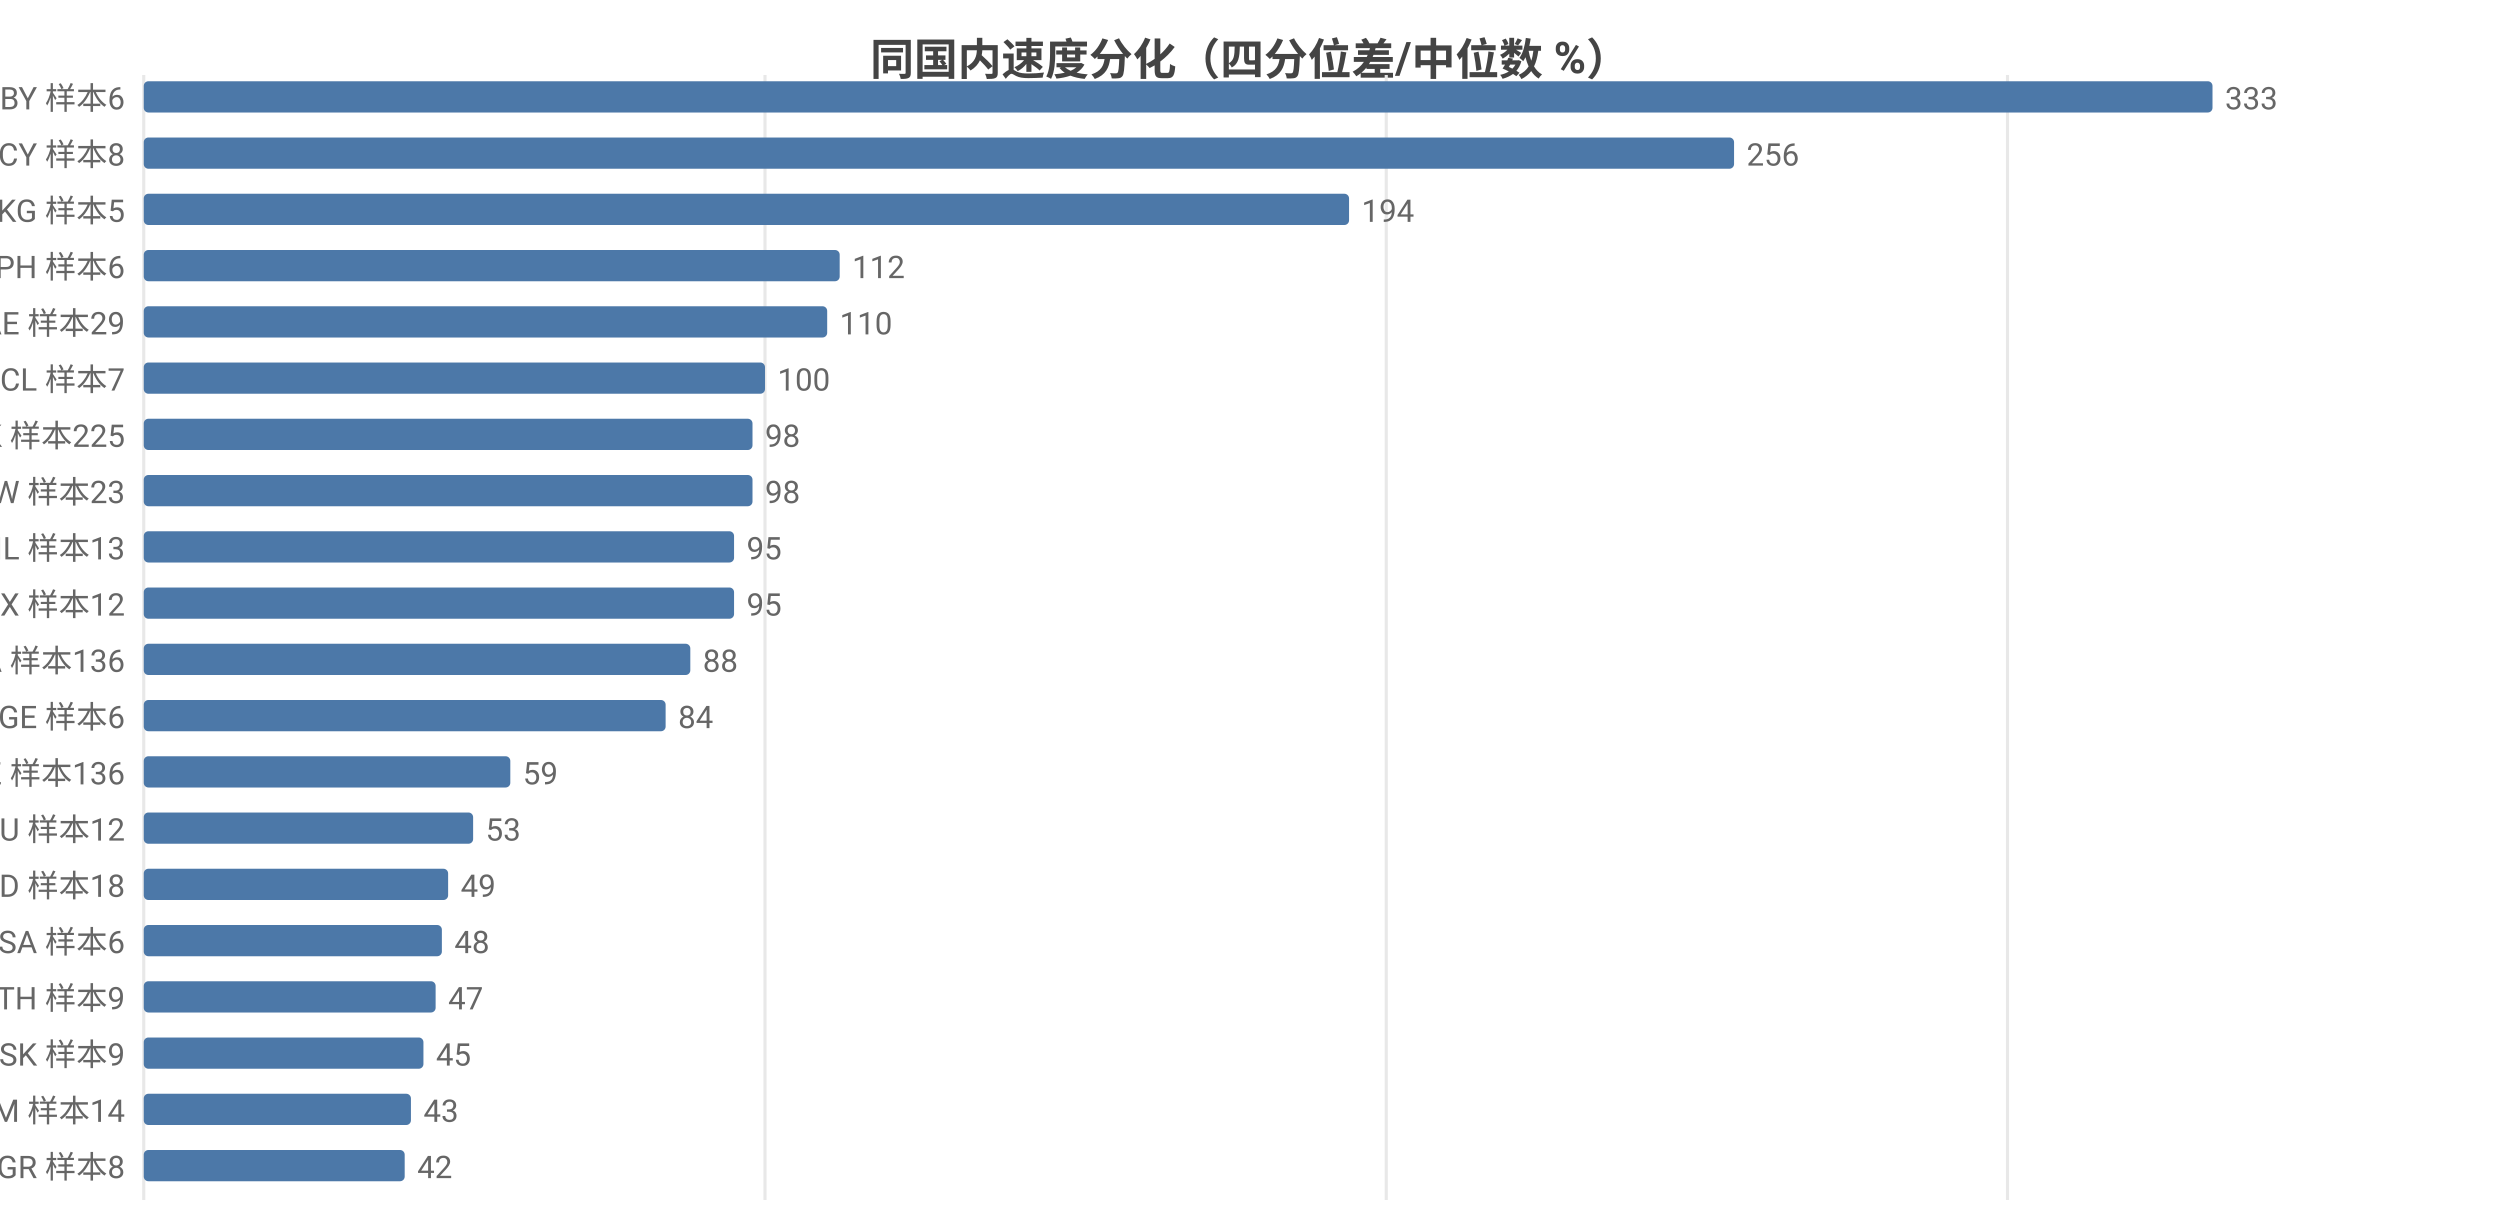
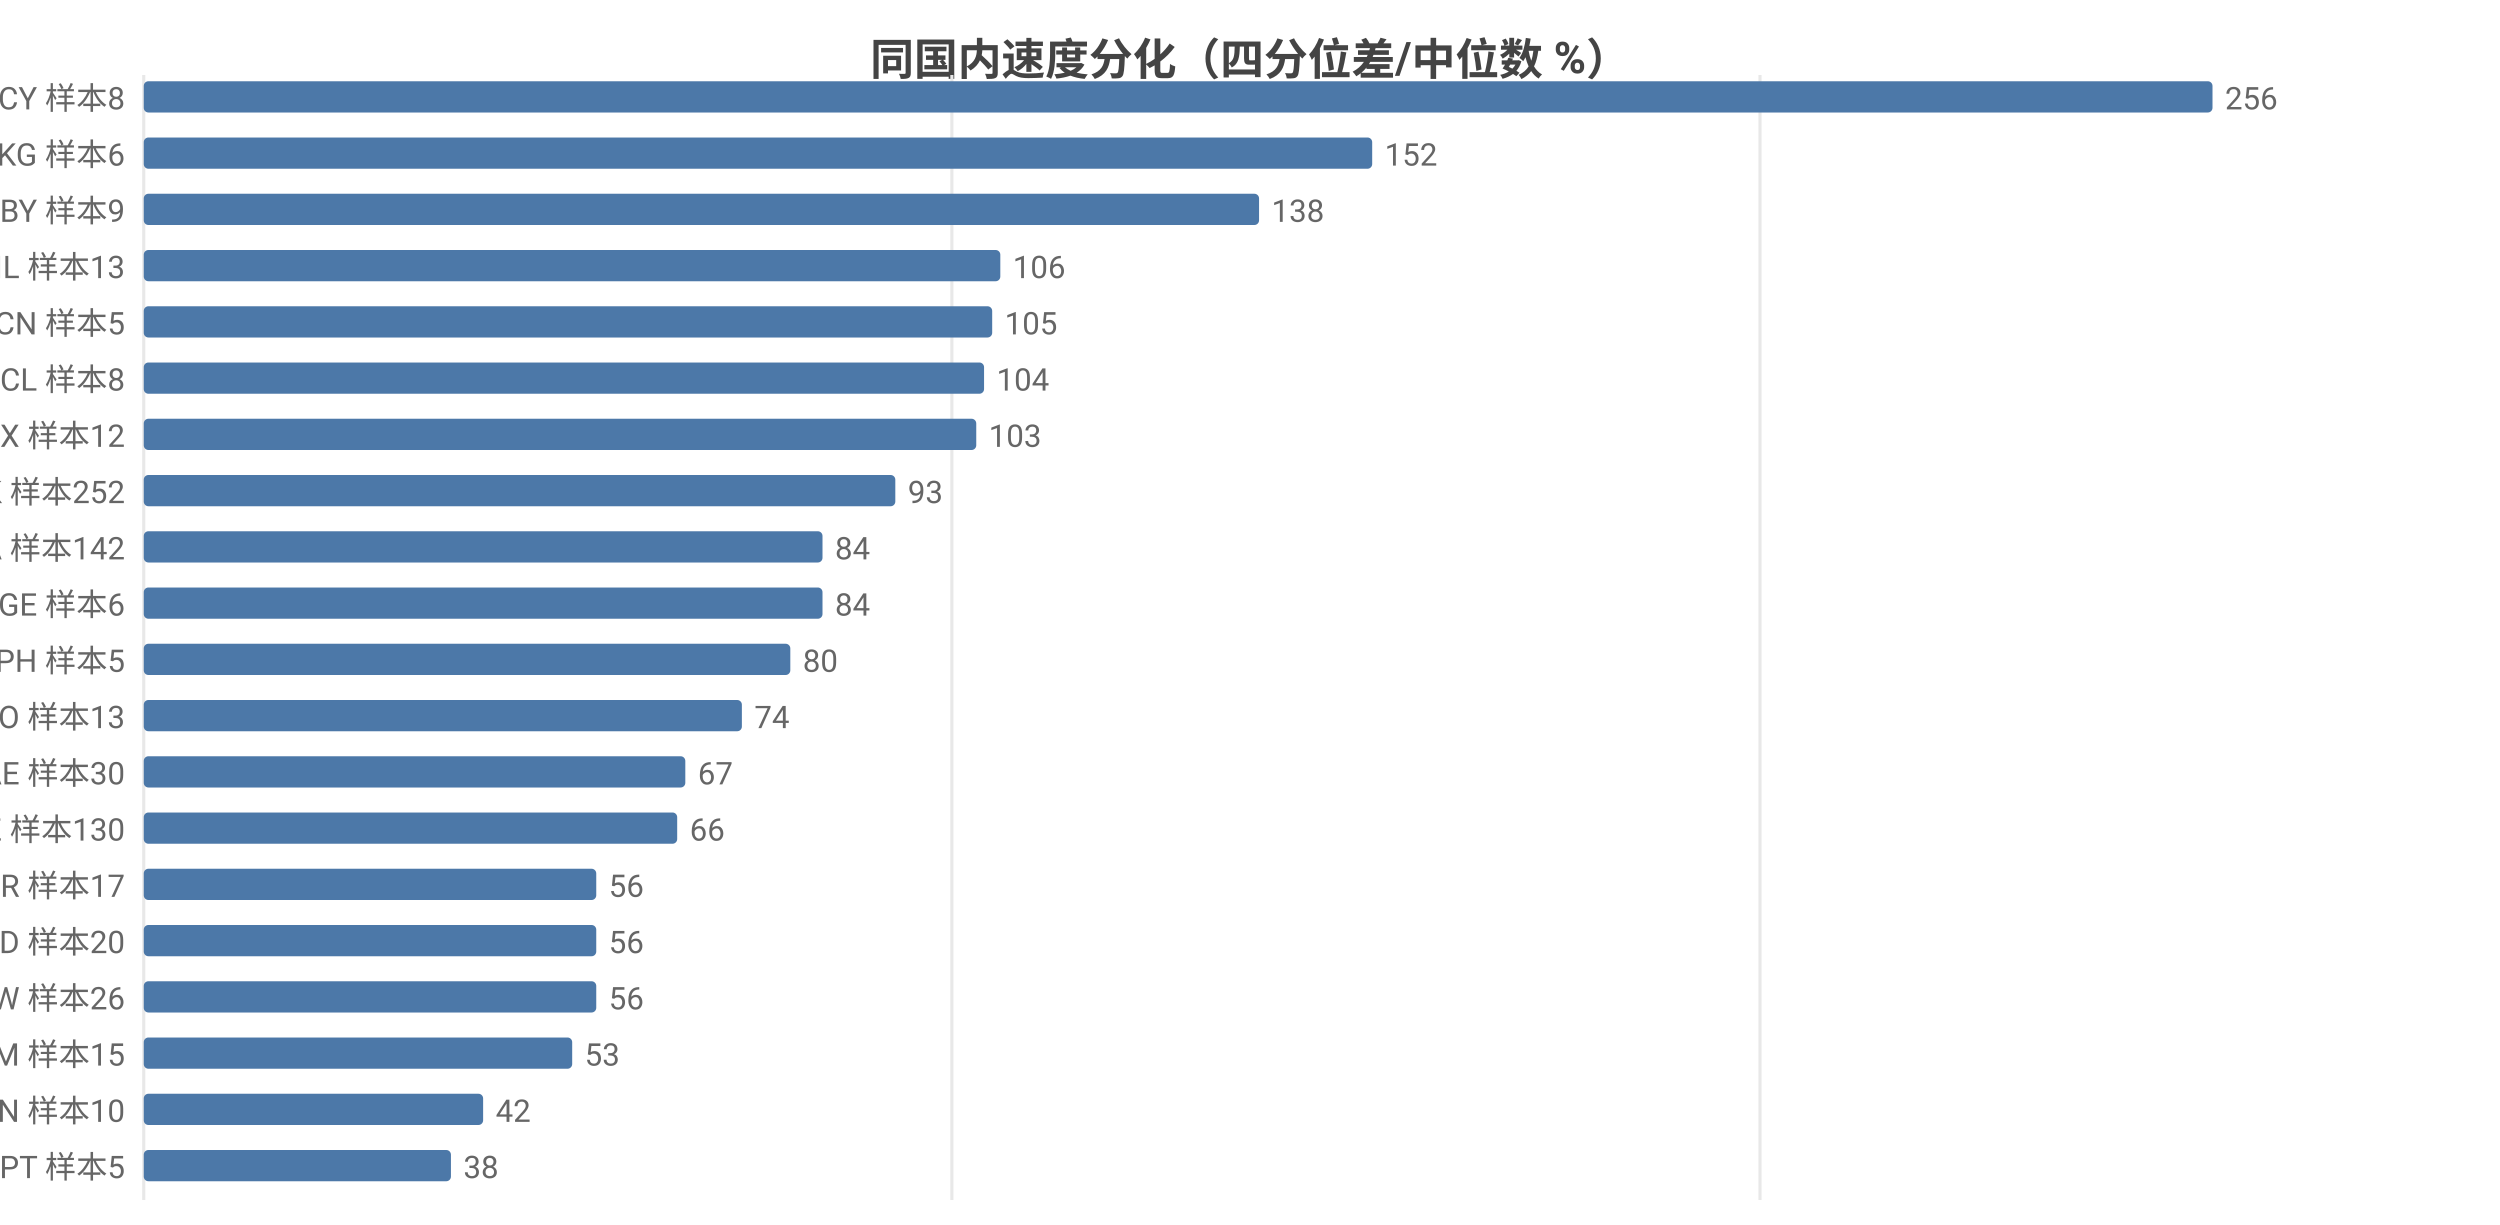
<svg xmlns="http://www.w3.org/2000/svg" width="800" height="392" viewBox="0 0 800 392">
  <rect width="800" height="392" fill="#ffffff" />
  <style>text{font-family:system-ui,-apple-system,'Segoe UI',Roboto,'PingFang SC','Microsoft YaHei','Noto Sans CJK SC',sans-serif}.g{stroke:#e8e8e8;stroke-width:1}.a{stroke:#999;stroke-width:1}.t{font-size:10px;fill:#666}.m{font-size:10px;text-anchor:middle;fill:#666}.e{font-size:10px;text-anchor:end;fill:#666}.l{font-size:11px;fill:#333}.tt{font-size:14px;font-weight:600;text-anchor:middle;fill:#444}.em{font-size:13px;text-anchor:middle;fill:#999}</style>
  <text class="tt" x="400.0" y="24">同国内速度分化（四分位差/中位数 %）</text>
  <line class="g" x1="46" y1="24" x2="46" y2="384" />
-   <line class="g" x1="244.8" y1="24" x2="244.8" y2="384" />
-   <line class="g" x1="443.6" y1="24" x2="443.6" y2="384" />
-   <line class="g" x1="642.4" y1="24" x2="642.4" y2="384" />
-   <text class="e" x="40" y="35">BY 样本6</text>
+   <line class="g" x1="304.6" y1="24" x2="304.6" y2="384" />
+   <line class="g" x1="563.2" y1="24" x2="563.2" y2="384" />
+   <text class="e" x="40" y="35">CY 样本8</text>
  <rect x="46" y="26" width="662" height="10" fill="#4c78a8" rx="1.5" />
-   <text class="t" x="712" y="35">333</text>
-   <text class="e" x="40" y="53">CY 样本8</text>
-   <rect x="46" y="44" width="508.9" height="10" fill="#4c78a8" rx="1.5" />
-   <text class="t" x="558.9" y="53">256</text>
-   <text class="e" x="40" y="71">KG 样本5</text>
-   <rect x="46" y="62" width="385.7" height="10" fill="#4c78a8" rx="1.5" />
-   <text class="t" x="435.7" y="71">194</text>
-   <text class="e" x="40" y="89">PH 样本6</text>
-   <rect x="46" y="80" width="222.7" height="10" fill="#4c78a8" rx="1.5" />
-   <text class="t" x="272.7" y="89">112</text>
-   <text class="e" x="40" y="107">AE 样本29</text>
-   <rect x="46" y="98" width="218.7" height="10" fill="#4c78a8" rx="1.5" />
-   <text class="t" x="268.7" y="107">110</text>
-   <text class="e" x="40" y="125">CL 样本7</text>
-   <rect x="46" y="116" width="198.8" height="10" fill="#4c78a8" rx="1.5" />
-   <text class="t" x="248.8" y="125">100</text>
-   <text class="e" x="40" y="143">HK 样本225</text>
-   <rect x="46" y="134" width="194.8" height="10" fill="#4c78a8" rx="1.5" />
-   <text class="t" x="244.8" y="143">98</text>
-   <text class="e" x="40" y="161">TW 样本23</text>
-   <rect x="46" y="152" width="194.8" height="10" fill="#4c78a8" rx="1.5" />
-   <text class="t" x="244.8" y="161">98</text>
-   <text class="e" x="40" y="179">IL 样本13</text>
-   <rect x="46" y="170" width="188.9" height="10" fill="#4c78a8" rx="1.5" />
-   <text class="t" x="238.9" y="179">95</text>
-   <text class="e" x="40" y="197">MX 样本12</text>
-   <rect x="46" y="188" width="188.9" height="10" fill="#4c78a8" rx="1.5" />
-   <text class="t" x="238.9" y="197">95</text>
-   <text class="e" x="40" y="215">CA 样本136</text>
-   <rect x="46" y="206" width="174.9" height="10" fill="#4c78a8" rx="1.5" />
-   <text class="t" x="224.9" y="215">88</text>
-   <text class="e" x="40" y="233">GE 样本6</text>
-   <rect x="46" y="224" width="167.0" height="10" fill="#4c78a8" rx="1.5" />
-   <text class="t" x="217.0" y="233">84</text>
-   <text class="e" x="40" y="251">KZ 样本136</text>
-   <rect x="46" y="242" width="117.3" height="10" fill="#4c78a8" rx="1.5" />
-   <text class="t" x="167.3" y="251">59</text>
-   <text class="e" x="40" y="269">HU 样本12</text>
-   <rect x="46" y="260" width="105.4" height="10" fill="#4c78a8" rx="1.5" />
-   <text class="t" x="155.4" y="269">53</text>
-   <text class="e" x="40" y="287">MD 样本18</text>
-   <rect x="46" y="278" width="97.4" height="10" fill="#4c78a8" rx="1.5" />
-   <text class="t" x="147.4" y="287">49</text>
-   <text class="e" x="40" y="305">SA 样本6</text>
-   <rect x="46" y="296" width="95.4" height="10" fill="#4c78a8" rx="1.5" />
-   <text class="t" x="145.4" y="305">48</text>
-   <text class="e" x="40" y="323">TH 样本9</text>
-   <rect x="46" y="314" width="93.4" height="10" fill="#4c78a8" rx="1.5" />
-   <text class="t" x="143.4" y="323">47</text>
-   <text class="e" x="40" y="341">SK 样本9</text>
-   <rect x="46" y="332" width="89.5" height="10" fill="#4c78a8" rx="1.5" />
-   <text class="t" x="139.5" y="341">45</text>
-   <text class="e" x="40" y="359">AM 样本14</text>
-   <rect x="46" y="350" width="85.5" height="10" fill="#4c78a8" rx="1.5" />
-   <text class="t" x="135.5" y="359">43</text>
-   <text class="e" x="40" y="377">GR 样本8</text>
-   <rect x="46" y="368" width="83.5" height="10" fill="#4c78a8" rx="1.5" />
-   <text class="t" x="133.5" y="377">42</text>
+   <text class="t" x="712" y="35">256</text>
+   <text class="e" x="40" y="53">KG 样本6</text>
+   <rect x="46" y="44" width="393.1" height="10" fill="#4c78a8" rx="1.5" />
+   <text class="t" x="443.1" y="53">152</text>
+   <text class="e" x="40" y="71">BY 样本9</text>
+   <rect x="46" y="62" width="356.9" height="10" fill="#4c78a8" rx="1.5" />
+   <text class="t" x="406.9" y="71">138</text>
+   <text class="e" x="40" y="89">IL 样本13</text>
+   <rect x="46" y="80" width="274.1" height="10" fill="#4c78a8" rx="1.5" />
+   <text class="t" x="324.1" y="89">106</text>
+   <text class="e" x="40" y="107">CN 样本5</text>
+   <rect x="46" y="98" width="271.5" height="10" fill="#4c78a8" rx="1.5" />
+   <text class="t" x="321.5" y="107">105</text>
+   <text class="e" x="40" y="125">CL 样本8</text>
+   <rect x="46" y="116" width="268.9" height="10" fill="#4c78a8" rx="1.5" />
+   <text class="t" x="318.9" y="125">104</text>
+   <text class="e" x="40" y="143">MX 样本12</text>
+   <rect x="46" y="134" width="266.4" height="10" fill="#4c78a8" rx="1.5" />
+   <text class="t" x="316.4" y="143">103</text>
+   <text class="e" x="40" y="161">HK 样本252</text>
+   <rect x="46" y="152" width="240.5" height="10" fill="#4c78a8" rx="1.5" />
+   <text class="t" x="290.5" y="161">93</text>
+   <text class="e" x="40" y="179">CA 样本142</text>
+   <rect x="46" y="170" width="217.2" height="10" fill="#4c78a8" rx="1.5" />
+   <text class="t" x="267.2" y="179">84</text>
+   <text class="e" x="40" y="197">GE 样本6</text>
+   <rect x="46" y="188" width="217.2" height="10" fill="#4c78a8" rx="1.5" />
+   <text class="t" x="267.2" y="197">84</text>
+   <text class="e" x="40" y="215">PH 样本5</text>
+   <rect x="46" y="206" width="206.9" height="10" fill="#4c78a8" rx="1.5" />
+   <text class="t" x="256.9" y="215">80</text>
+   <text class="e" x="40" y="233">NO 样本13</text>
+   <rect x="46" y="224" width="191.4" height="10" fill="#4c78a8" rx="1.5" />
+   <text class="t" x="241.4" y="233">74</text>
+   <text class="e" x="40" y="251">AE 样本30</text>
+   <rect x="46" y="242" width="173.3" height="10" fill="#4c78a8" rx="1.5" />
+   <text class="t" x="223.3" y="251">67</text>
+   <text class="e" x="40" y="269">KZ 样本130</text>
+   <rect x="46" y="260" width="170.7" height="10" fill="#4c78a8" rx="1.5" />
+   <text class="t" x="220.7" y="269">66</text>
+   <text class="e" x="40" y="287">BR 样本17</text>
+   <rect x="46" y="278" width="144.8" height="10" fill="#4c78a8" rx="1.5" />
+   <text class="t" x="194.8" y="287">56</text>
+   <text class="e" x="40" y="305">MD 样本20</text>
+   <rect x="46" y="296" width="144.8" height="10" fill="#4c78a8" rx="1.5" />
+   <text class="t" x="194.8" y="305">56</text>
+   <text class="e" x="40" y="323">TW 样本26</text>
+   <rect x="46" y="314" width="144.8" height="10" fill="#4c78a8" rx="1.5" />
+   <text class="t" x="194.8" y="323">56</text>
+   <text class="e" x="40" y="341">AM 样本15</text>
+   <rect x="46" y="332" width="137.1" height="10" fill="#4c78a8" rx="1.5" />
+   <text class="t" x="187.1" y="341">53</text>
+   <text class="e" x="40" y="359">VN 样本10</text>
+   <rect x="46" y="350" width="108.6" height="10" fill="#4c78a8" rx="1.5" />
+   <text class="t" x="158.6" y="359">42</text>
+   <text class="e" x="40" y="377">PT 样本5</text>
+   <rect x="46" y="368" width="98.3" height="10" fill="#4c78a8" rx="1.5" />
+   <text class="t" x="148.3" y="377">38</text>
</svg>
